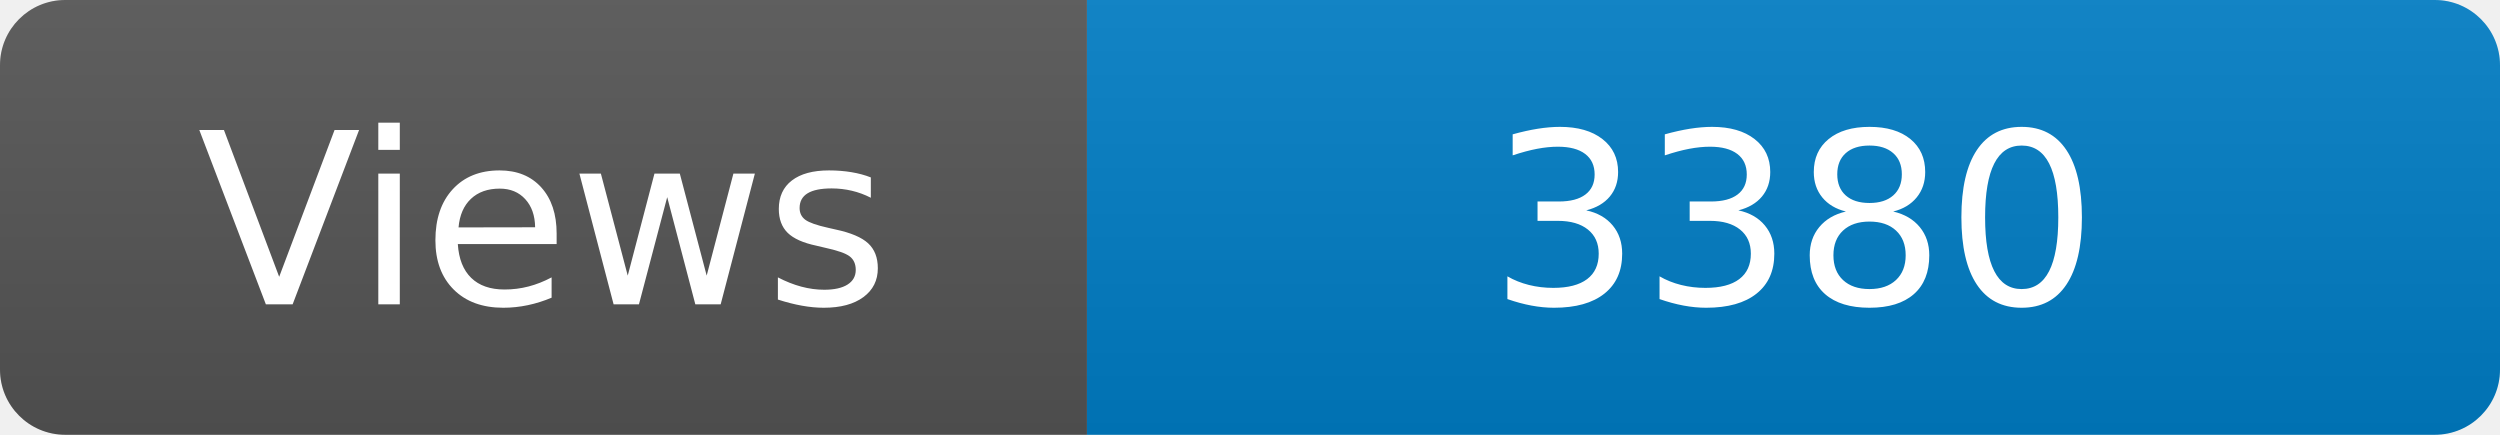
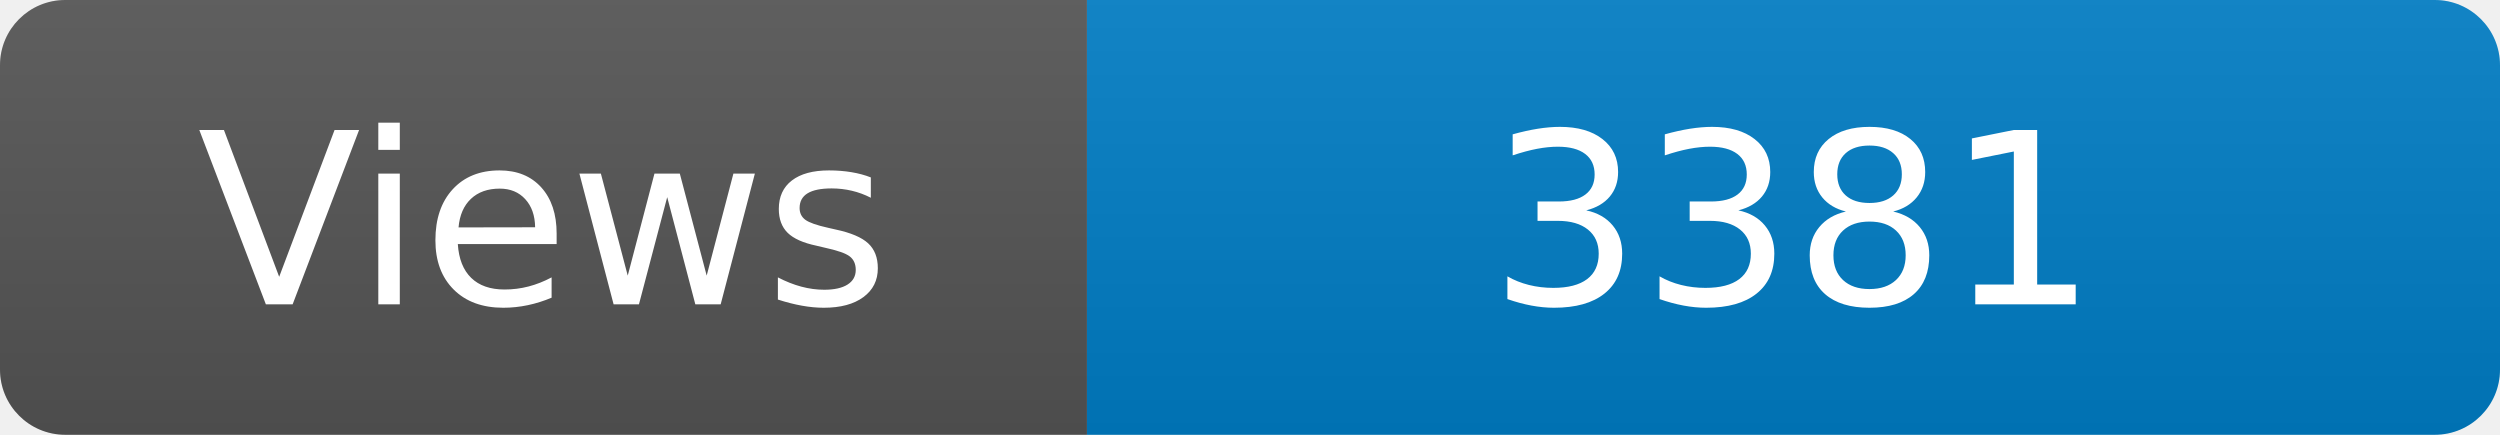
<svg xmlns="http://www.w3.org/2000/svg" width="115" height="20" role="img" aria-label="Maintained?: yes">
  <linearGradient id="s" x2="0" y2="100%">
    <stop offset="0" stop-color="#bbb" stop-opacity=".1" />
    <stop offset="1" stop-opacity=".1" />
  </linearGradient>
  <clipPath id="r">
    <rect width="115" height="20" rx="3" fill="#fff" />
  </clipPath>
  <g clip-path="url(#r)">
    <rect width="50" height="20" fill="#555" />
    <rect x="50" width="160" height="20" fill="#007ec6" />
    <rect width="115" height="20" fill="url(#s)" />
  </g>
  <g fill="#fff" text-anchor="middle" font-family="Verdana,Geneva,DejaVu Sans,sans-serif" font-size="110">
    <text x="250" y="140" transform="scale(.1)" fill="#fff">Views</text>
-     <text x="825" y="140" transform="scale(.1)" fill="#fff">3380</text>
+     <text x="825" y="140" transform="scale(.1)" fill="#fff">3381</text>
  </g>
</svg>
